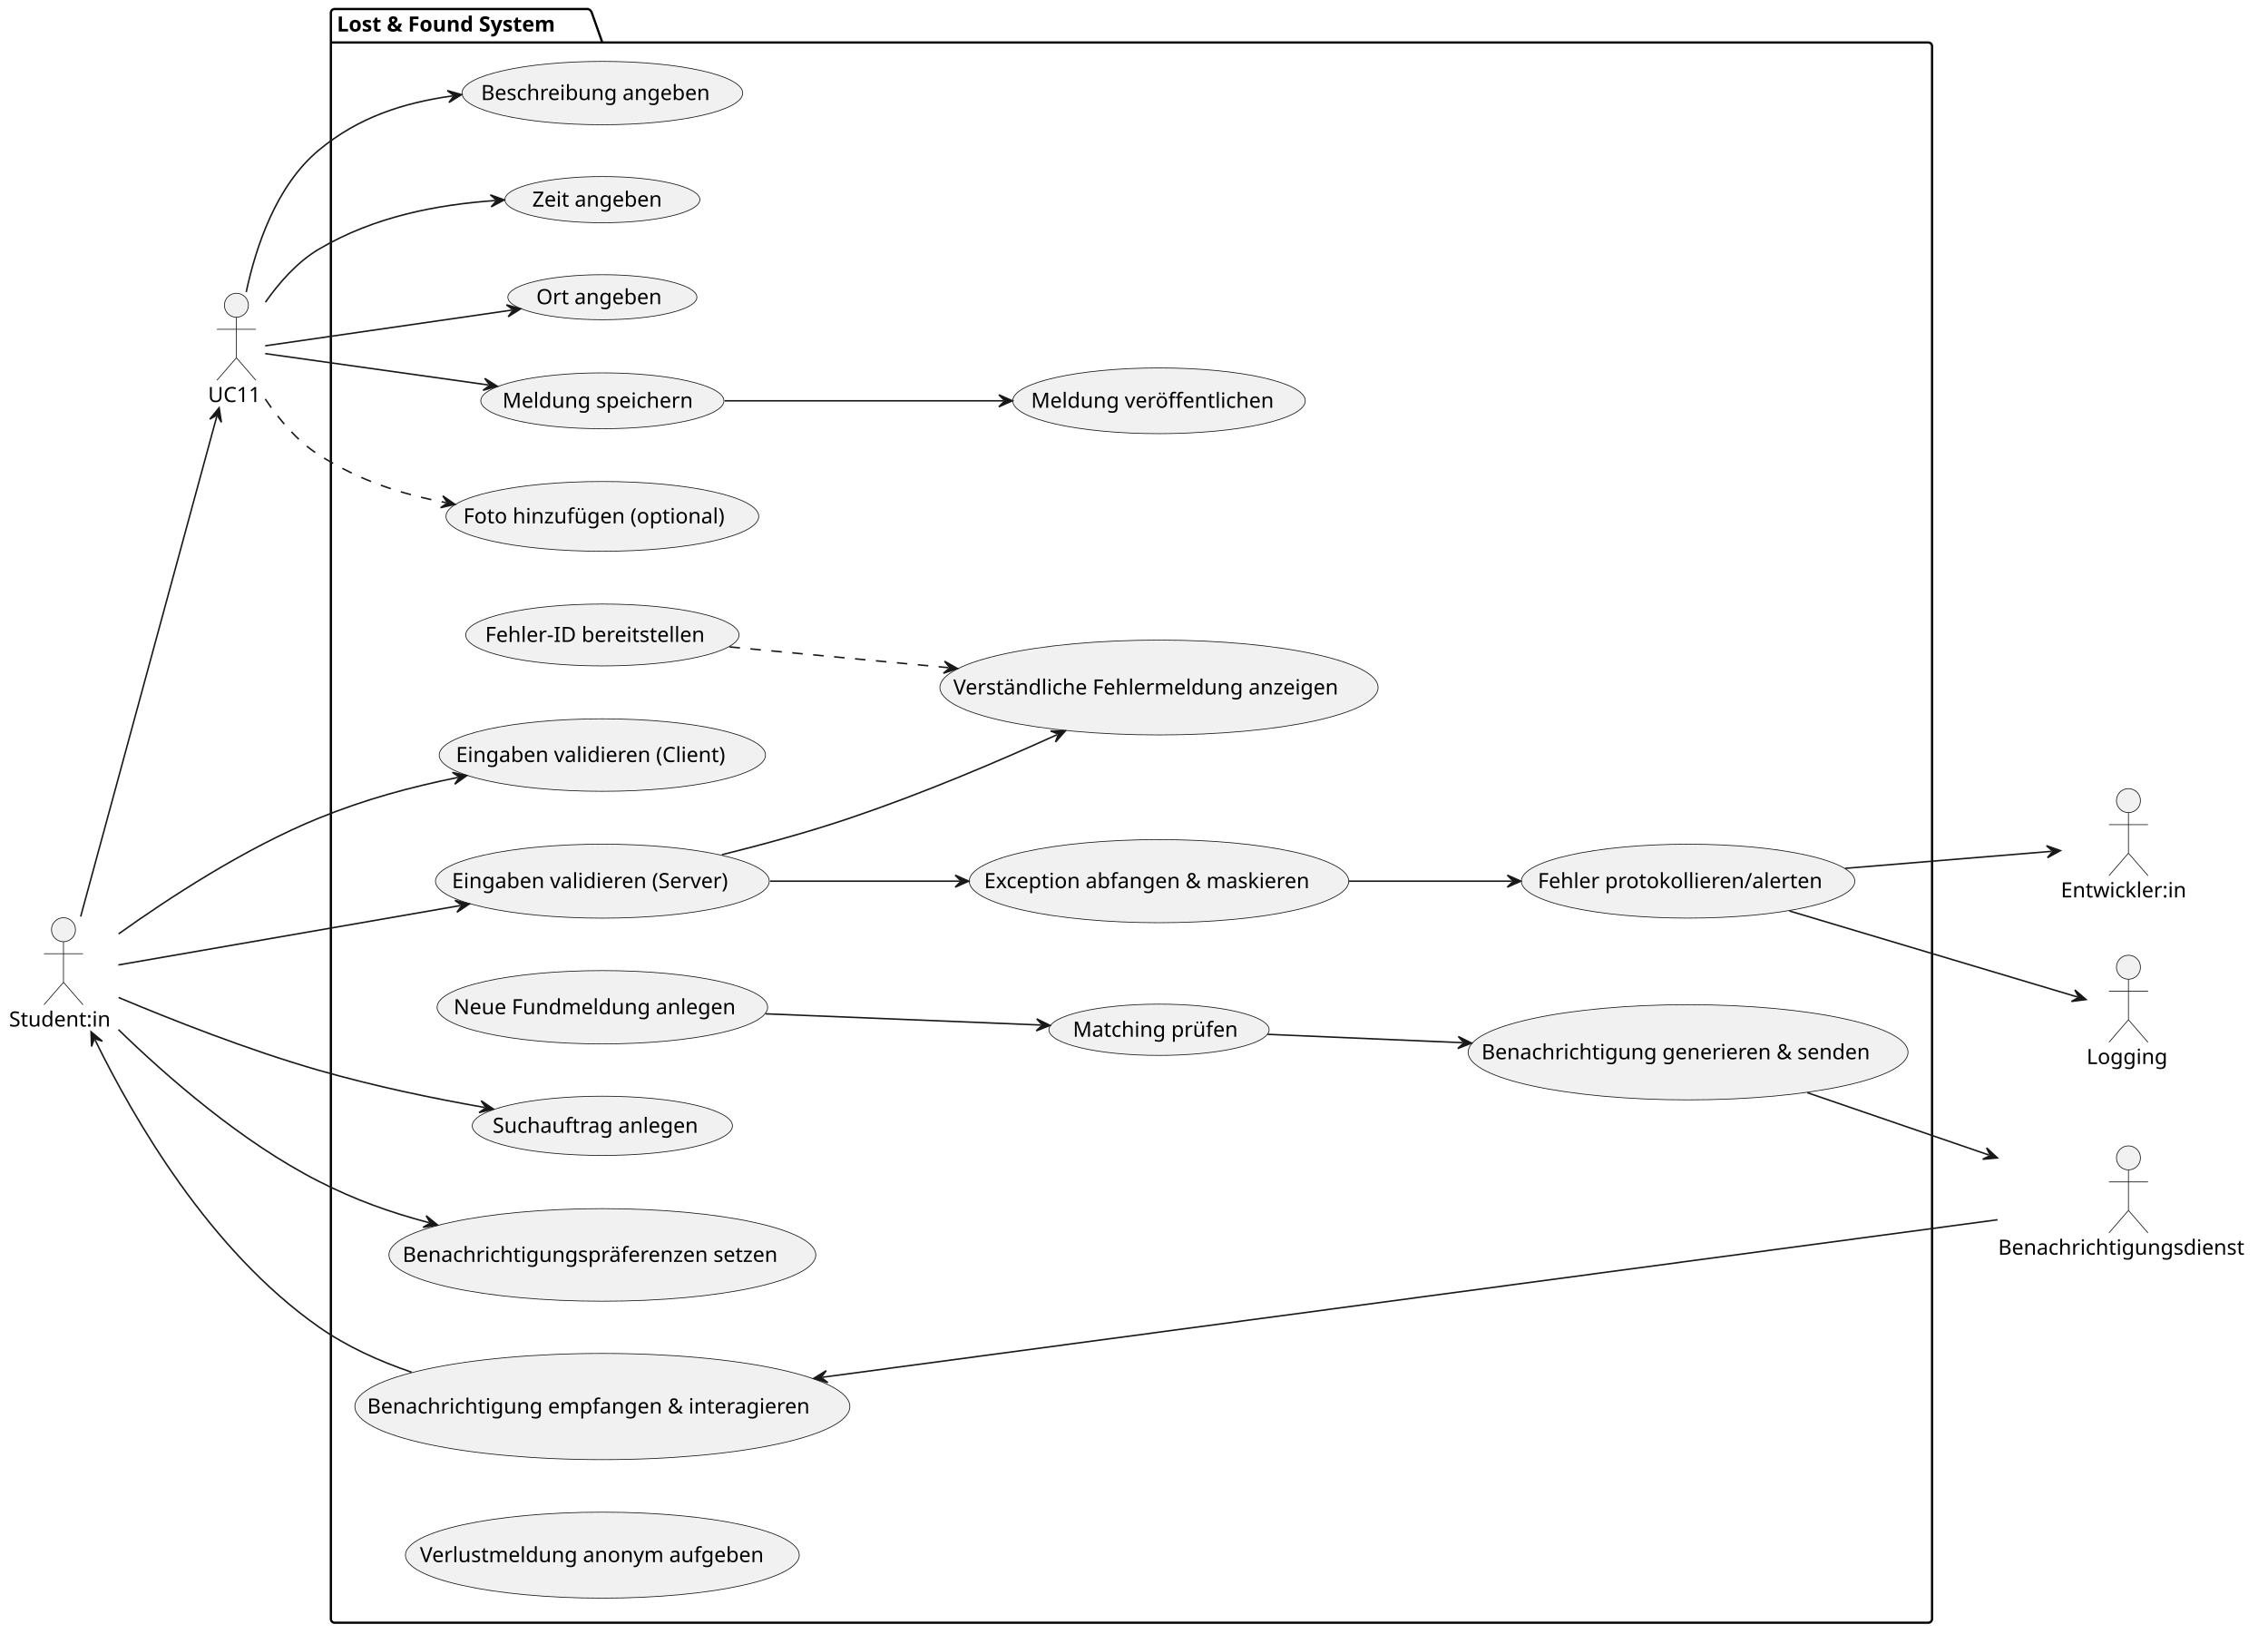
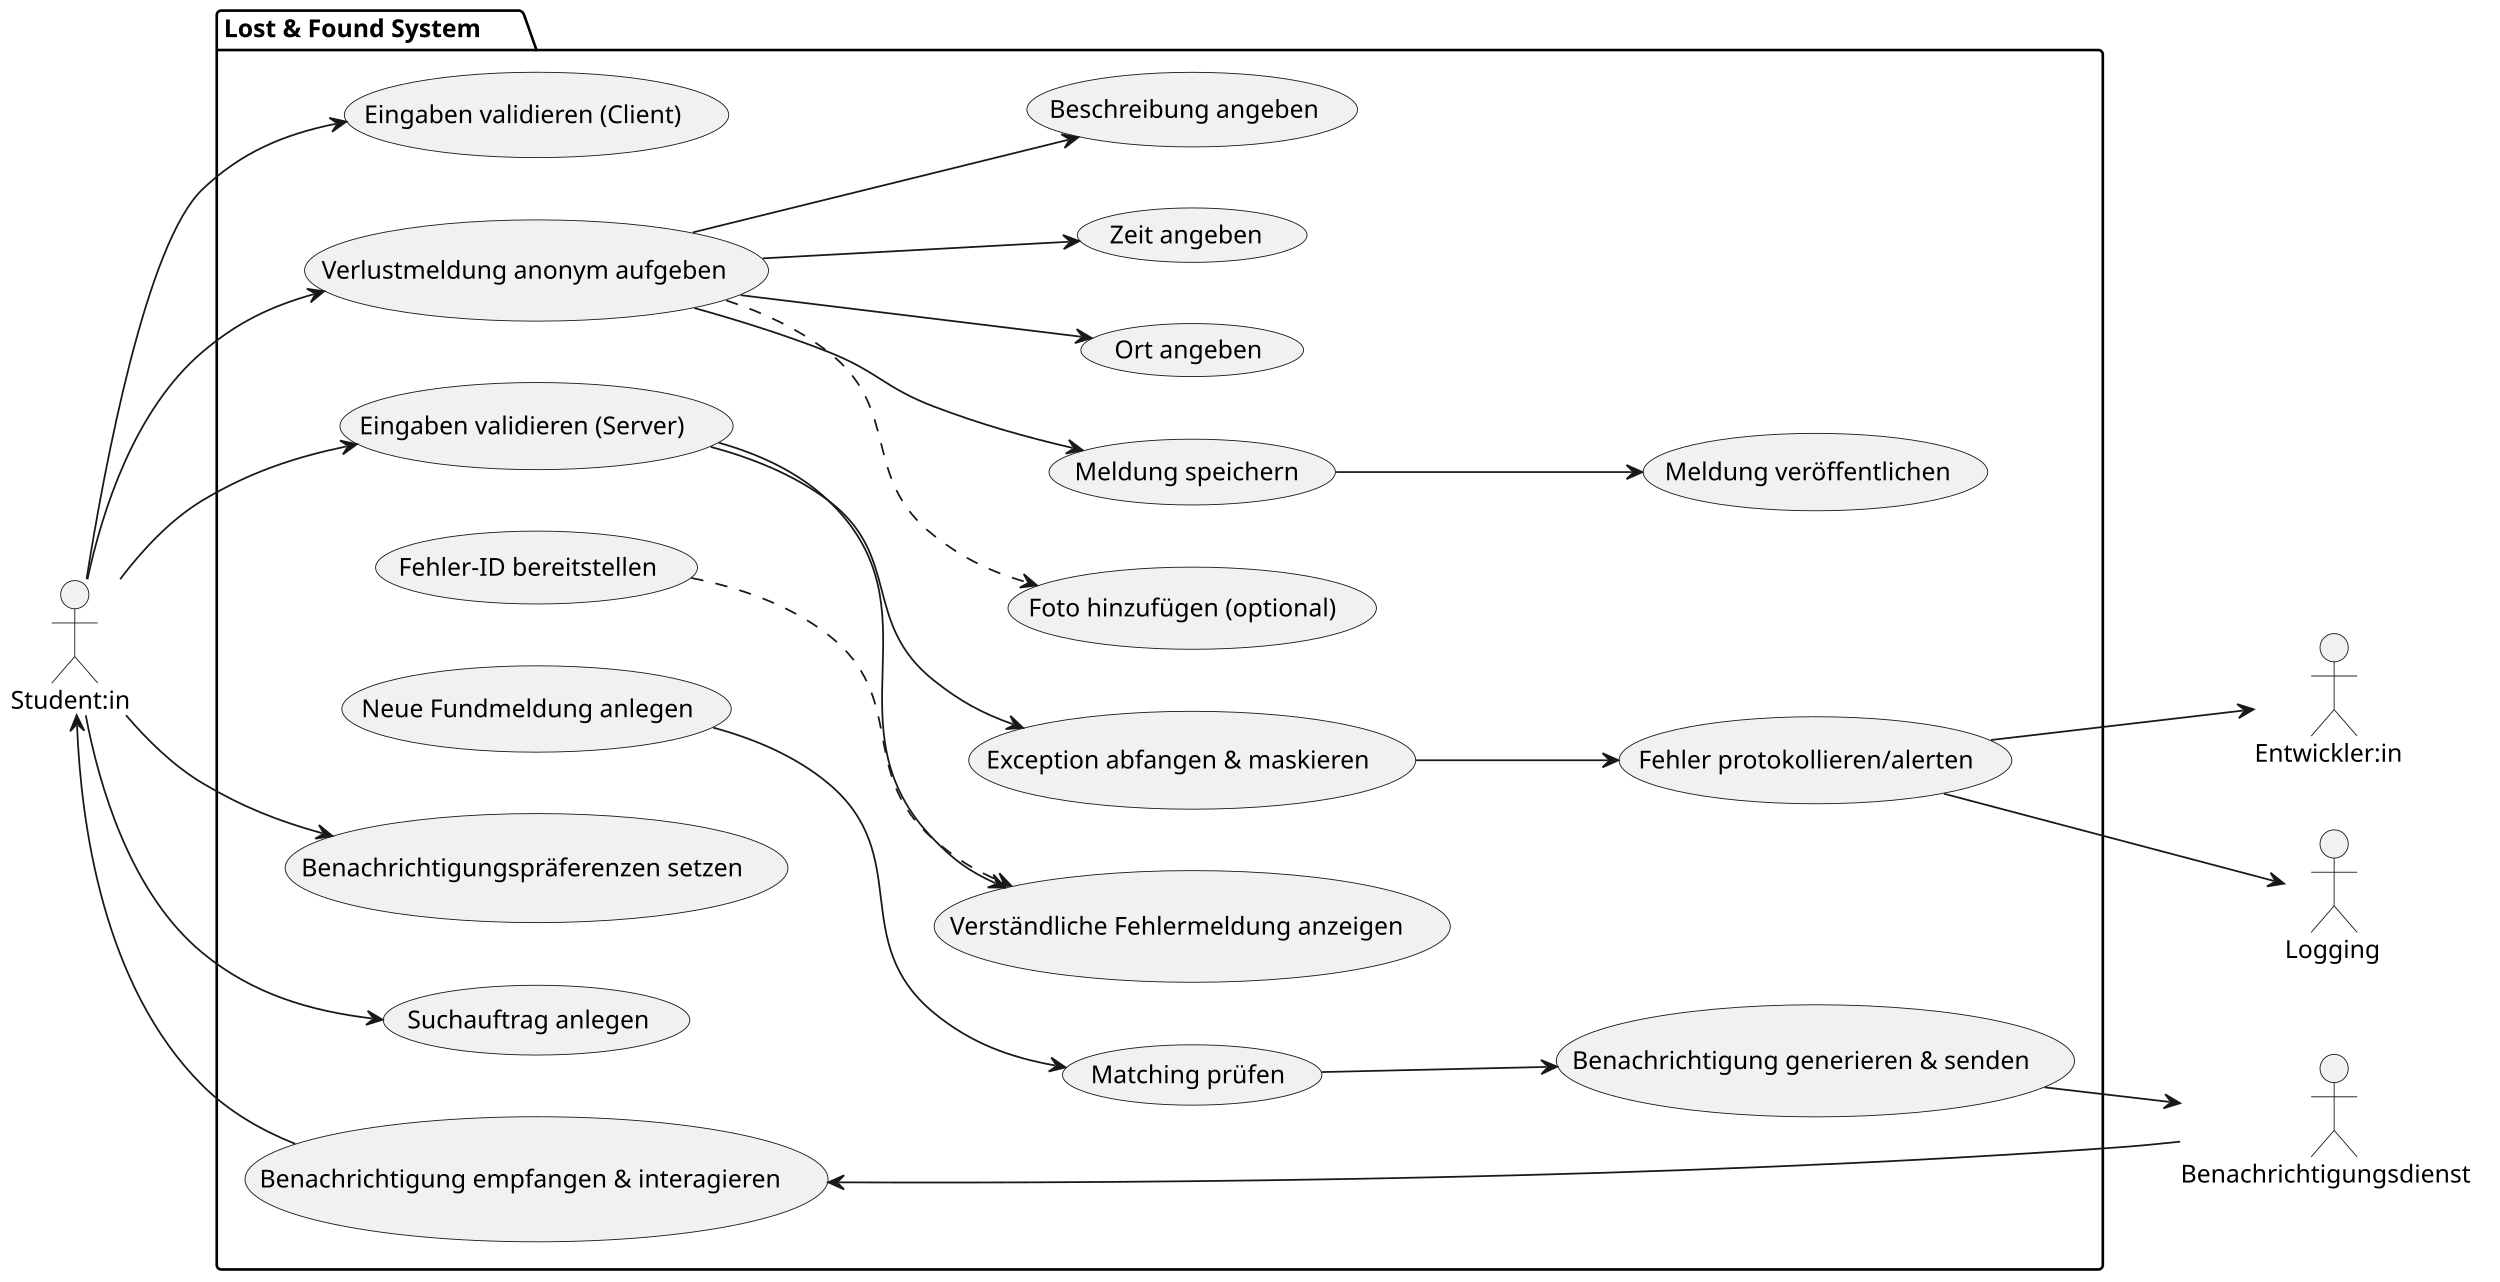
- <svg xmlns="http://www.w3.org/2000/svg" contentStyleType="text/css" data-diagram-type="DESCRIPTION" height="1088px" preserveAspectRatio="none" style="width:1511px;height:1088px;background:#FFFFFF;" version="1.1" viewBox="0 0 1511 1088" width="1511px" zoomAndPan="magnify">
+ <svg xmlns="http://www.w3.org/2000/svg" contentStyleType="text/css" data-diagram-type="DESCRIPTION" height="725px" preserveAspectRatio="none" style="width:1414px;height:725px;background:#FFFFFF;" version="1.1" viewBox="0 0 1414 725" width="1414px" zoomAndPan="magnify">
  <defs />
  <g>
    <g class="cluster" data-entity="Lost . Found System" data-source-line="8" data-uid="ent0006" id="cluster_Lost . Found System">
-       <path d="M222.93,6 L391.78,6 A3.75,3.75 0 0 1 394.28,8.5 L401.28,28.297 L1284.69,28.297 A2.5,2.5 0 0 1 1287.19,30.797 L1287.19,1078.5 A2.5,2.5 0 0 1 1284.69,1081 L222.93,1081 A2.5,2.5 0 0 1 220.43,1078.5 L220.43,8.5 A2.5,2.5 0 0 1 222.93,6" fill="none" style="stroke:#000000;stroke-width:1.5;" />
-       <line style="stroke:#000000;stroke-width:1.5;" x1="220.43" x2="401.28" y1="28.297" y2="28.297" />
-       <text fill="#000000" font-family="sans-serif" font-size="14" font-weight="bold" lengthAdjust="spacing" textLength="167.85" x="224.43" y="20.995">Lost &amp; Found System</text>
+       <path d="M125.09,6 L293.94,6 A3.75,3.75 0 0 1 296.44,8.5 L303.44,28.297 L1186.85,28.297 A2.5,2.5 0 0 1 1189.35,30.797 L1189.35,715.5 A2.5,2.5 0 0 1 1186.85,718 L125.09,718 A2.5,2.5 0 0 1 122.59,715.5 L122.59,8.5 A2.5,2.5 0 0 1 125.09,6" fill="none" style="stroke:#000000;stroke-width:1.5;" />
+       <line style="stroke:#000000;stroke-width:1.5;" x1="122.59" x2="303.44" y1="28.297" y2="28.297" />
+       <text fill="#000000" font-family="sans-serif" font-size="14" font-weight="bold" lengthAdjust="spacing" textLength="167.85" x="126.59" y="20.995">Lost &amp; Found System</text>
    </g>
-     <g class="entity" data-entity="UC1" data-source-line="9" data-uid="ent0007" id="entity_UC1">
-       <ellipse cx="401.306" cy="1036.001" fill="#F1F1F1" rx="131.206" ry="28.641" style="stroke:#181818;stroke-width:0.5;" />
-       <text fill="#000000" font-family="sans-serif" font-size="14" lengthAdjust="spacing" textLength="243.12" x="279.746" y="1040.65">Verlustmeldung anonym aufgeben</text>
+     <g class="entity" data-entity="UC11" data-source-line="9" data-uid="ent0007" id="entity_UC11">
+       <ellipse cx="303.466" cy="153.001" fill="#F1F1F1" rx="131.206" ry="28.641" style="stroke:#181818;stroke-width:0.5;" />
+       <text fill="#000000" font-family="sans-serif" font-size="14" lengthAdjust="spacing" textLength="243.12" x="181.906" y="157.65">Verlustmeldung anonym aufgeben</text>
    </g>
    <g class="entity" data-entity="UC12" data-source-line="10" data-uid="ent0008" id="entity_UC12">
-       <ellipse cx="401.311" cy="197.996" fill="#F1F1F1" rx="62.981" ry="14.996" style="stroke:#181818;stroke-width:0.5;" />
-       <text fill="#000000" font-family="sans-serif" font-size="14" lengthAdjust="spacing" textLength="88.04" x="357.291" y="202.645">Ort angeben</text>
+       <ellipse cx="674.321" cy="197.996" fill="#F1F1F1" rx="62.981" ry="14.996" style="stroke:#181818;stroke-width:0.5;" />
+       <text fill="#000000" font-family="sans-serif" font-size="14" lengthAdjust="spacing" textLength="88.04" x="630.301" y="202.645">Ort angeben</text>
    </g>
    <g class="entity" data-entity="UC13" data-source-line="11" data-uid="ent0009" id="entity_UC13">
-       <ellipse cx="401.309" cy="133.002" fill="#F1F1F1" rx="64.959" ry="15.392" style="stroke:#181818;stroke-width:0.5;" />
-       <text fill="#000000" font-family="sans-serif" font-size="14" lengthAdjust="spacing" textLength="93.358" x="354.629" y="137.65">Zeit angeben</text>
+       <ellipse cx="674.319" cy="133.002" fill="#F1F1F1" rx="64.959" ry="15.392" style="stroke:#181818;stroke-width:0.5;" />
+       <text fill="#000000" font-family="sans-serif" font-size="14" lengthAdjust="spacing" textLength="93.358" x="627.639" y="137.65">Zeit angeben</text>
    </g>
    <g class="entity" data-entity="UC14" data-source-line="12" data-uid="ent0010" id="entity_UC14">
-       <ellipse cx="401.307" cy="62.001" fill="#F1F1F1" rx="93.507" ry="21.101" style="stroke:#181818;stroke-width:0.5;" />
-       <text fill="#000000" font-family="sans-serif" font-size="14" lengthAdjust="spacing" textLength="161.636" x="320.489" y="66.65">Beschreibung angeben</text>
+       <ellipse cx="674.317" cy="62.001" fill="#F1F1F1" rx="93.507" ry="21.101" style="stroke:#181818;stroke-width:0.5;" />
+       <text fill="#000000" font-family="sans-serif" font-size="14" lengthAdjust="spacing" textLength="161.636" x="593.499" y="66.65">Beschreibung angeben</text>
    </g>
    <g class="entity" data-entity="UC15" data-source-line="13" data-uid="ent0011" id="entity_UC15">
-       <ellipse cx="401.308" cy="344" fill="#F1F1F1" rx="104.198" ry="23.239" style="stroke:#181818;stroke-width:0.5;" />
-       <text fill="#000000" font-family="sans-serif" font-size="14" lengthAdjust="spacing" textLength="185.268" x="308.674" y="348.648">Foto hinzufügen (optional)</text>
+       <ellipse cx="674.318" cy="344" fill="#F1F1F1" rx="104.198" ry="23.239" style="stroke:#181818;stroke-width:0.5;" />
+       <text fill="#000000" font-family="sans-serif" font-size="14" lengthAdjust="spacing" textLength="185.268" x="581.684" y="348.648">Foto hinzufügen (optional)</text>
    </g>
    <g class="entity" data-entity="UC16" data-source-line="14" data-uid="ent0012" id="entity_UC16">
-       <ellipse cx="401.309" cy="267.002" fill="#F1F1F1" rx="81.009" ry="18.602" style="stroke:#181818;stroke-width:0.5;" />
-       <text fill="#000000" font-family="sans-serif" font-size="14" lengthAdjust="spacing" textLength="133.048" x="334.785" y="271.65">Meldung speichern</text>
+       <ellipse cx="674.319" cy="267.002" fill="#F1F1F1" rx="81.009" ry="18.602" style="stroke:#181818;stroke-width:0.5;" />
+       <text fill="#000000" font-family="sans-serif" font-size="14" lengthAdjust="spacing" textLength="133.048" x="607.795" y="271.65">Meldung speichern</text>
    </g>
    <g class="entity" data-entity="UC17" data-source-line="15" data-uid="ent0013" id="entity_UC17">
-       <ellipse cx="772.159" cy="267.002" fill="#F1F1F1" rx="97.459" ry="21.892" style="stroke:#181818;stroke-width:0.5;" />
-       <text fill="#000000" font-family="sans-serif" font-size="14" lengthAdjust="spacing" textLength="170.44" x="686.938" y="271.65">Meldung veröffentlichen</text>
+       <ellipse cx="1026.819" cy="267.002" fill="#F1F1F1" rx="97.459" ry="21.892" style="stroke:#181818;stroke-width:0.5;" />
+       <text fill="#000000" font-family="sans-serif" font-size="14" lengthAdjust="spacing" textLength="170.44" x="941.598" y="271.65">Meldung veröffentlichen</text>
    </g>
    <g class="entity" data-entity="UC21" data-source-line="17" data-uid="ent0014" id="entity_UC21">
-       <ellipse cx="401.306" cy="503.001" fill="#F1F1F1" rx="108.706" ry="24.141" style="stroke:#181818;stroke-width:0.5;" />
-       <text fill="#000000" font-family="sans-serif" font-size="14" lengthAdjust="spacing" textLength="195.077" x="303.767" y="507.65">Eingaben validieren (Client)</text>
+       <ellipse cx="303.466" cy="65.001" fill="#F1F1F1" rx="108.706" ry="24.141" style="stroke:#181818;stroke-width:0.5;" />
+       <text fill="#000000" font-family="sans-serif" font-size="14" lengthAdjust="spacing" textLength="195.077" x="205.927" y="69.65">Eingaben validieren (Client)</text>
    </g>
    <g class="entity" data-entity="UC22" data-source-line="18" data-uid="ent0015" id="entity_UC22">
-       <ellipse cx="401.313" cy="586.999" fill="#F1F1F1" rx="111.193" ry="24.639" style="stroke:#181818;stroke-width:0.5;" />
-       <text fill="#000000" font-family="sans-serif" font-size="14" lengthAdjust="spacing" textLength="200.457" x="301.084" y="591.647">Eingaben validieren (Server)</text>
+       <ellipse cx="303.473" cy="240.999" fill="#F1F1F1" rx="111.193" ry="24.639" style="stroke:#181818;stroke-width:0.5;" />
+       <text fill="#000000" font-family="sans-serif" font-size="14" lengthAdjust="spacing" textLength="200.457" x="203.244" y="245.647">Eingaben validieren (Server)</text>
    </g>
    <g class="entity" data-entity="UC23" data-source-line="19" data-uid="ent0016" id="entity_UC23">
-       <ellipse cx="772.162" cy="458.002" fill="#F1F1F1" rx="145.962" ry="31.592" style="stroke:#181818;stroke-width:0.5;" />
-       <text fill="#000000" font-family="sans-serif" font-size="14" lengthAdjust="spacing" textLength="274.066" x="635.128" y="462.651">Verständliche Fehlermeldung anzeigen</text>
+       <ellipse cx="674.322" cy="524.002" fill="#F1F1F1" rx="145.962" ry="31.592" style="stroke:#181818;stroke-width:0.5;" />
+       <text fill="#000000" font-family="sans-serif" font-size="14" lengthAdjust="spacing" textLength="274.066" x="537.288" y="528.651">Verständliche Fehlermeldung anzeigen</text>
    </g>
    <g class="entity" data-entity="UC24" data-source-line="20" data-uid="ent0017" id="entity_UC24">
-       <ellipse cx="772.157" cy="587.003" fill="#F1F1F1" rx="126.417" ry="27.683" style="stroke:#181818;stroke-width:0.5;" />
-       <text fill="#000000" font-family="sans-serif" font-size="14" lengthAdjust="spacing" textLength="232.996" x="655.659" y="591.652">Exception abfangen &amp; maskieren</text>
+       <ellipse cx="674.317" cy="430.003" fill="#F1F1F1" rx="126.417" ry="27.683" style="stroke:#181818;stroke-width:0.5;" />
+       <text fill="#000000" font-family="sans-serif" font-size="14" lengthAdjust="spacing" textLength="232.996" x="557.819" y="434.652">Exception abfangen &amp; maskieren</text>
    </g>
    <g class="entity" data-entity="UC25" data-source-line="21" data-uid="ent0018" id="entity_UC25">
-       <ellipse cx="1124.651" cy="586.998" fill="#F1F1F1" rx="111.091" ry="24.618" style="stroke:#181818;stroke-width:0.5;" />
-       <text fill="#000000" font-family="sans-serif" font-size="14" lengthAdjust="spacing" textLength="200.238" x="1024.532" y="591.647">Fehler protokollieren/alerten</text>
+       <ellipse cx="1026.822" cy="429.998" fill="#F1F1F1" rx="111.091" ry="24.618" style="stroke:#181818;stroke-width:0.5;" />
+       <text fill="#000000" font-family="sans-serif" font-size="14" lengthAdjust="spacing" textLength="200.238" x="926.702" y="434.647">Fehler protokollieren/alerten</text>
    </g>
    <g class="entity" data-entity="UC26" data-source-line="22" data-uid="ent0019" id="entity_UC26">
-       <ellipse cx="401.312" cy="423" fill="#F1F1F1" rx="91.052" ry="20.61" style="stroke:#181818;stroke-width:0.5;" />
-       <text fill="#000000" font-family="sans-serif" font-size="14" lengthAdjust="spacing" textLength="156.119" x="323.253" y="427.649">Fehler-ID bereitstellen</text>
+       <ellipse cx="303.472" cy="321" fill="#F1F1F1" rx="91.052" ry="20.61" style="stroke:#181818;stroke-width:0.5;" />
+       <text fill="#000000" font-family="sans-serif" font-size="14" lengthAdjust="spacing" textLength="156.119" x="225.413" y="325.649">Fehler-ID bereitstellen</text>
    </g>
    <g class="entity" data-entity="UC31" data-source-line="24" data-uid="ent0020" id="entity_UC31">
-       <ellipse cx="401.307" cy="749.997" fill="#F1F1F1" rx="86.687" ry="19.737" style="stroke:#181818;stroke-width:0.5;" />
-       <text fill="#000000" font-family="sans-serif" font-size="14" lengthAdjust="spacing" textLength="146.2" x="328.207" y="754.646">Suchauftrag anlegen</text>
+       <ellipse cx="303.467" cy="576.997" fill="#F1F1F1" rx="86.687" ry="19.737" style="stroke:#181818;stroke-width:0.5;" />
+       <text fill="#000000" font-family="sans-serif" font-size="14" lengthAdjust="spacing" textLength="146.2" x="230.367" y="581.646">Suchauftrag anlegen</text>
    </g>
    <g class="entity" data-entity="UC32" data-source-line="25" data-uid="ent0021" id="entity_UC32">
-       <ellipse cx="401.312" cy="835.996" fill="#F1F1F1" rx="142.182" ry="30.836" style="stroke:#181818;stroke-width:0.5;" />
-       <text fill="#000000" font-family="sans-serif" font-size="14" lengthAdjust="spacing" textLength="266.171" x="268.227" y="840.645">Benachrichtigungspräferenzen setzen</text>
+       <ellipse cx="303.472" cy="490.996" fill="#F1F1F1" rx="142.182" ry="30.836" style="stroke:#181818;stroke-width:0.5;" />
+       <text fill="#000000" font-family="sans-serif" font-size="14" lengthAdjust="spacing" textLength="266.171" x="170.387" y="495.645">Benachrichtigungspräferenzen setzen</text>
    </g>
    <g class="entity" data-entity="UC33" data-source-line="26" data-uid="ent0022" id="entity_UC33">
-       <ellipse cx="401.313" cy="671.005" fill="#F1F1F1" rx="110.123" ry="24.425" style="stroke:#181818;stroke-width:0.5;" />
-       <text fill="#000000" font-family="sans-serif" font-size="14" lengthAdjust="spacing" textLength="198.147" x="302.24" y="675.653">Neue Fundmeldung anlegen</text>
+       <ellipse cx="303.473" cy="401.005" fill="#F1F1F1" rx="110.123" ry="24.425" style="stroke:#181818;stroke-width:0.5;" />
+       <text fill="#000000" font-family="sans-serif" font-size="14" lengthAdjust="spacing" textLength="198.147" x="204.4" y="405.653">Neue Fundmeldung anlegen</text>
    </g>
    <g class="entity" data-entity="UC34" data-source-line="27" data-uid="ent0023" id="entity_UC34">
-       <ellipse cx="772.158" cy="686.004" fill="#F1F1F1" rx="73.368" ry="17.074" style="stroke:#181818;stroke-width:0.5;" />
-       <text fill="#000000" font-family="sans-serif" font-size="14" lengthAdjust="spacing" textLength="114.748" x="714.784" y="690.652">Matching prüfen</text>
+       <ellipse cx="674.318" cy="608.004" fill="#F1F1F1" rx="73.368" ry="17.074" style="stroke:#181818;stroke-width:0.5;" />
+       <text fill="#000000" font-family="sans-serif" font-size="14" lengthAdjust="spacing" textLength="114.748" x="616.944" y="612.652">Matching prüfen</text>
    </g>
    <g class="entity" data-entity="UC35" data-source-line="28" data-uid="ent0024" id="entity_UC35">
-       <ellipse cx="1124.645" cy="700.997" fill="#F1F1F1" rx="146.535" ry="31.707" style="stroke:#181818;stroke-width:0.5;" />
-       <text fill="#000000" font-family="sans-serif" font-size="14" lengthAdjust="spacing" textLength="275.263" x="987.014" y="705.645">Benachrichtigung generieren &amp; senden</text>
+       <ellipse cx="1026.815" cy="599.997" fill="#F1F1F1" rx="146.535" ry="31.707" style="stroke:#181818;stroke-width:0.5;" />
+       <text fill="#000000" font-family="sans-serif" font-size="14" lengthAdjust="spacing" textLength="275.263" x="889.184" y="604.645">Benachrichtigung generieren &amp; senden</text>
    </g>
    <g class="entity" data-entity="UC36" data-source-line="29" data-uid="ent0025" id="entity_UC36">
-       <ellipse cx="401.314" cy="936.997" fill="#F1F1F1" rx="164.884" ry="35.377" style="stroke:#181818;stroke-width:0.5;" />
-       <text fill="#000000" font-family="sans-serif" font-size="14" lengthAdjust="spacing" textLength="313.346" x="244.641" y="941.645">Benachrichtigung empfangen &amp; interagieren</text>
+       <ellipse cx="303.474" cy="666.997" fill="#F1F1F1" rx="164.884" ry="35.377" style="stroke:#181818;stroke-width:0.5;" />
+       <text fill="#000000" font-family="sans-serif" font-size="14" lengthAdjust="spacing" textLength="313.346" x="146.801" y="671.645">Benachrichtigung empfangen &amp; interagieren</text>
    </g>
    <g class="entity" data-entity="stud" data-source-line="3" data-uid="ent0002" id="entity_stud">
-       <ellipse cx="42.295" cy="619.35" fill="#F1F1F1" rx="8" ry="8" style="stroke:#181818;stroke-width:0.5;" />
-       <path d="M42.295,627.35 L42.295,654.35 M29.295,635.35 L55.295,635.35 M42.295,654.35 L29.295,669.35 M42.295,654.35 L55.295,669.35" fill="none" style="stroke:#181818;stroke-width:0.5;" />
-       <text fill="#000000" font-family="sans-serif" font-size="14" lengthAdjust="spacing" textLength="72.591" x="6" y="683.845">Student:in</text>
+       <ellipse cx="42.295" cy="336.35" fill="#F1F1F1" rx="8" ry="8" style="stroke:#181818;stroke-width:0.5;" />
+       <path d="M42.295,344.35 L42.295,371.35 M29.295,352.35 L55.295,352.35 M42.295,371.35 L29.295,386.35 M42.295,371.35 L55.295,386.35" fill="none" style="stroke:#181818;stroke-width:0.5;" />
+       <text fill="#000000" font-family="sans-serif" font-size="14" lengthAdjust="spacing" textLength="72.591" x="6" y="400.845">Student:in</text>
    </g>
    <g class="entity" data-entity="dev" data-source-line="4" data-uid="ent0003" id="entity_dev">
-       <ellipse cx="1418.035" cy="533.35" fill="#F1F1F1" rx="8" ry="8" style="stroke:#181818;stroke-width:0.5;" />
-       <path d="M1418.035,541.35 L1418.035,568.35 M1405.035,549.35 L1431.035,549.35 M1418.035,568.35 L1405.035,583.35 M1418.035,568.35 L1431.035,583.35" fill="none" style="stroke:#181818;stroke-width:0.5;" />
-       <text fill="#000000" font-family="sans-serif" font-size="14" lengthAdjust="spacing" textLength="90.091" x="1372.99" y="597.845">Entwickler:in</text>
+       <ellipse cx="1320.195" cy="366.35" fill="#F1F1F1" rx="8" ry="8" style="stroke:#181818;stroke-width:0.5;" />
+       <path d="M1320.195,374.35 L1320.195,401.35 M1307.195,382.35 L1333.195,382.35 M1320.195,401.35 L1307.195,416.35 M1320.195,401.35 L1333.195,416.35" fill="none" style="stroke:#181818;stroke-width:0.5;" />
+       <text fill="#000000" font-family="sans-serif" font-size="14" lengthAdjust="spacing" textLength="90.091" x="1275.15" y="430.845">Entwickler:in</text>
    </g>
    <g class="entity" data-entity="log" data-source-line="5" data-uid="ent0004" id="entity_log">
-       <ellipse cx="1418.034" cy="644.35" fill="#F1F1F1" rx="8" ry="8" style="stroke:#181818;stroke-width:0.5;" />
-       <path d="M1418.034,652.35 L1418.034,679.35 M1405.034,660.35 L1431.034,660.35 M1418.034,679.35 L1405.034,694.35 M1418.034,679.35 L1431.034,694.35" fill="none" style="stroke:#181818;stroke-width:0.5;" />
-       <text fill="#000000" font-family="sans-serif" font-size="14" lengthAdjust="spacing" textLength="55.788" x="1390.14" y="708.845">Logging</text>
+       <ellipse cx="1320.194" cy="477.35" fill="#F1F1F1" rx="8" ry="8" style="stroke:#181818;stroke-width:0.5;" />
+       <path d="M1320.194,485.35 L1320.194,512.35 M1307.194,493.35 L1333.194,493.35 M1320.194,512.35 L1307.194,527.35 M1320.194,512.35 L1333.194,527.35" fill="none" style="stroke:#181818;stroke-width:0.5;" />
+       <text fill="#000000" font-family="sans-serif" font-size="14" lengthAdjust="spacing" textLength="55.788" x="1292.3" y="541.845">Logging</text>
    </g>
    <g class="entity" data-entity="notif" data-source-line="6" data-uid="ent0005" id="entity_notif">
-       <ellipse cx="1418.037" cy="771.35" fill="#F1F1F1" rx="8" ry="8" style="stroke:#181818;stroke-width:0.5;" />
-       <path d="M1418.037,779.35 L1418.037,806.35 M1405.037,787.35 L1431.037,787.35 M1418.037,806.35 L1405.037,821.35 M1418.037,806.35 L1431.037,821.35" fill="none" style="stroke:#181818;stroke-width:0.5;" />
-       <text fill="#000000" font-family="sans-serif" font-size="14" lengthAdjust="spacing" textLength="173.694" x="1331.19" y="835.845">Benachrichtigungsdienst</text>
+       <ellipse cx="1320.197" cy="604.35" fill="#F1F1F1" rx="8" ry="8" style="stroke:#181818;stroke-width:0.5;" />
+       <path d="M1320.197,612.35 L1320.197,639.35 M1307.197,620.35 L1333.197,620.35 M1320.197,639.35 L1307.197,654.35 M1320.197,639.35 L1333.197,654.35" fill="none" style="stroke:#181818;stroke-width:0.5;" />
+       <text fill="#000000" font-family="sans-serif" font-size="14" lengthAdjust="spacing" textLength="173.694" x="1233.35" y="668.845">Benachrichtigungsdienst</text>
    </g>
-     <g class="entity" data-entity="UC11" data-source-line="32" data-uid="ent0026" id="entity_UC11">
-       <ellipse cx="157.508" cy="203.35" fill="#F1F1F1" rx="8" ry="8" style="stroke:#181818;stroke-width:0.5;" />
-       <path d="M157.508,211.35 L157.508,238.35 M144.508,219.35 L170.508,219.35 M157.508,238.35 L144.508,253.35 M157.508,238.35 L170.508,253.35" fill="none" style="stroke:#181818;stroke-width:0.5;" />
-       <text fill="#000000" font-family="sans-serif" font-size="14" lengthAdjust="spacing" textLength="37.837" x="138.59" y="267.845">UC11</text>
+     <g class="link" data-entity-1="stud" data-entity-2="UC11" data-source-line="32" data-uid="lnk26" id="link_stud_UC11">
+       <path d="M49.48,327.64 C57.67,289.43 75.89,231.84 114.59,199 C134.05,182.49 152.734,173.344 177.524,166.374" fill="none" id="stud-to-UC11" style="stroke:#181818;stroke-width:1;" />
+       <polygon fill="#181818" points="183.3,164.75,173.553,163.335,178.487,166.103,175.719,171.037,183.3,164.75" style="stroke:#181818;stroke-width:1;" />
    </g>
-     <g class="link" data-entity-1="stud" data-entity-2="UC11" data-source-line="32" data-uid="lnk27" id="link_stud_UC11">
-       <path d="M53.74,610.61 C75.28,531.46 122.845,356.72 144.425,277.39" fill="none" id="stud-to-UC11" style="stroke:#181818;stroke-width:1;" />
-       <polygon fill="#181818" points="146,271.6,139.778,279.235,144.688,276.425,147.497,281.334,146,271.6" style="stroke:#181818;stroke-width:1;" />
+     <g class="link" data-entity-1="UC11" data-entity-2="UC12" data-source-line="33" data-uid="lnk27" id="link_UC11_UC12">
+       <path d="M418.91,166.96 C484.9,175.01 558.984,184.053 611.444,190.453" fill="none" id="UC11-to-UC12" style="stroke:#181818;stroke-width:1;" />
+       <polygon fill="#181818" points="617.4,191.18,608.951,186.119,612.437,190.575,607.982,194.061,617.4,191.18" style="stroke:#181818;stroke-width:1;" />
    </g>
-     <g class="link" data-entity-1="UC11" data-entity-2="UC12" data-source-line="33" data-uid="lnk28" id="link_UC11_UC12">
-       <path d="M176.68,230.37 C212.38,225.2 286.922,214.41 340.952,206.589" fill="none" id="UC11-to-UC12" style="stroke:#181818;stroke-width:1;" />
-       <polygon fill="#181818" points="346.89,205.73,337.41,203.06,341.942,206.446,338.556,210.978,346.89,205.73" style="stroke:#181818;stroke-width:1;" />
+     <g class="link" data-entity-1="UC11" data-entity-2="UC13" data-source-line="34" data-uid="lnk28" id="link_UC11_UC13">
+       <path d="M431.41,146.12 C491.84,142.84 555.429,139.395 604.409,136.735" fill="none" id="UC11-to-UC13" style="stroke:#181818;stroke-width:1;" />
+       <polygon fill="#181818" points="610.4,136.41,601.196,132.904,605.407,136.681,601.63,140.892,610.4,136.41" style="stroke:#181818;stroke-width:1;" />
    </g>
-     <g class="link" data-entity-1="UC11" data-entity-2="UC13" data-source-line="34" data-uid="lnk29" id="link_UC11_UC13">
-       <path d="M176.83,201.32 C185.91,188.39 198.03,174.5 212.43,166 C249.64,144.02 291.755,136.293 329.965,133.593" fill="none" id="UC11-to-UC13" style="stroke:#181818;stroke-width:1;" />
-       <polygon fill="#181818" points="335.95,133.17,326.69,129.814,330.962,133.522,327.254,137.794,335.95,133.17" style="stroke:#181818;stroke-width:1;" />
+     <g class="link" data-entity-1="UC11" data-entity-2="UC14" data-source-line="35" data-uid="lnk29" id="link_UC11_UC14">
+       <path d="M391.89,131.43 C458.88,114.9 543.934,93.916 604.074,79.087" fill="none" id="UC11-to-UC14" style="stroke:#181818;stroke-width:1;" />
+       <polygon fill="#181818" points="609.9,77.65,600.204,75.921,605.045,78.847,602.119,83.688,609.9,77.65" style="stroke:#181818;stroke-width:1;" />
    </g>
-     <g class="link" data-entity-1="UC11" data-entity-2="UC14" data-source-line="35" data-uid="lnk30" id="link_UC11_UC14">
-       <path d="M164.05,194.53 C170.46,164.32 184.05,123.55 212.43,100 C238.81,78.11 268.428,68.525 301.528,63.875" fill="none" id="UC11-to-UC14" style="stroke:#181818;stroke-width:1;" />
-       <polygon fill="#181818" points="307.47,63.04,298.001,60.331,302.519,63.736,299.114,68.253,307.47,63.04" style="stroke:#181818;stroke-width:1;" />
+     <g class="link" data-entity-1="UC11" data-entity-2="UC15" data-source-line="36" data-uid="lnk30" id="link_UC11_UC15">
+       <path d="M410.72,169.9 C431.24,176.59 451.56,185.94 468.36,199 C510.5,231.74 486.25,270.22 528.36,303 C545.18,316.1 560.225,323.312 580.765,329.372" fill="none" id="UC11-to-UC15" style="stroke:#181818;stroke-width:1;stroke-dasharray:7,7;" />
+       <polygon fill="#181818" points="586.52,331.07,579.02,324.687,581.724,329.655,576.756,332.36,586.52,331.07" style="stroke:#181818;stroke-width:1;" />
    </g>
-     <g class="link" data-entity-1="UC11" data-entity-2="UC15" data-source-line="36" data-uid="lnk31" id="link_UC11_UC15">
-       <path d="M176.72,265.8 C185.78,279.26 197.91,293.81 212.43,303 C239.36,320.06 266.457,328.974 297.227,334.854" fill="none" id="UC11-to-UC15" style="stroke:#181818;stroke-width:1;stroke-dasharray:7,7;" />
-       <polygon fill="#181818" points="303.12,335.98,295.031,330.362,298.209,335.041,293.529,338.22,303.12,335.98" style="stroke:#181818;stroke-width:1;" />
+     <g class="link" data-entity-1="UC11" data-entity-2="UC16" data-source-line="37" data-uid="lnk31" id="link_UC11_UC16">
+       <path d="M392.74,174.23 C417.54,181.15 444.3,189.52 468.36,199 C496.28,210 500.3,219.33 528.36,230 C555.31,240.25 580.297,247.207 606.577,253.337" fill="none" id="UC11-to-UC16" style="stroke:#181818;stroke-width:1;" />
+       <polygon fill="#181818" points="612.42,254.7,604.564,248.76,607.551,253.564,602.747,256.551,612.42,254.7" style="stroke:#181818;stroke-width:1;" />
    </g>
-     <g class="link" data-entity-1="UC11" data-entity-2="UC16" data-source-line="37" data-uid="lnk32" id="link_UC11_UC16">
-       <path d="M176.68,235.56 C209.08,240.11 272.448,249.025 325.368,256.465" fill="none" id="UC11-to-UC16" style="stroke:#181818;stroke-width:1;" />
-       <polygon fill="#181818" points="331.31,257.3,322.954,252.086,326.359,256.604,321.841,260.008,331.31,257.3" style="stroke:#181818;stroke-width:1;" />
+     <g class="link" data-entity-1="UC16" data-entity-2="UC17" data-source-line="38" data-uid="lnk32" id="link_UC16_UC17">
+       <path d="M755.73,267 C807.27,267 868.46,267 922.94,267" fill="none" id="UC16-to-UC17" style="stroke:#181818;stroke-width:1;" />
+       <polygon fill="#181818" points="928.94,267,919.94,263,923.94,267,919.94,271,928.94,267" style="stroke:#181818;stroke-width:1;" />
    </g>
-     <g class="link" data-entity-1="UC16" data-entity-2="UC17" data-source-line="38" data-uid="lnk33" id="link_UC16_UC17">
-       <path d="M482.8,267 C539.18,267 608.81,267 668.47,267" fill="none" id="UC16-to-UC17" style="stroke:#181818;stroke-width:1;" />
-       <polygon fill="#181818" points="674.47,267,665.47,263,669.47,267,665.47,271,674.47,267" style="stroke:#181818;stroke-width:1;" />
+     <g class="link" data-entity-1="stud" data-entity-2="UC21" data-source-line="40" data-uid="lnk33" id="link_stud_UC21">
+       <path d="M48.95,327.54 C59.21,263.08 82.8,137.28 114.59,107 C136.49,86.14 160.509,75.97 190.009,70" fill="none" id="stud-to-UC21" style="stroke:#181818;stroke-width:1;" />
+       <polygon fill="#181818" points="195.89,68.81,186.275,66.675,190.989,69.802,187.862,74.516,195.89,68.81" style="stroke:#181818;stroke-width:1;" />
    </g>
-     <g class="link" data-entity-1="stud" data-entity-2="UC21" data-source-line="40" data-uid="lnk34" id="link_stud_UC21">
-       <path d="M79.02,622.14 C112.03,598.55 163.24,564.97 212.43,545 C243.55,532.37 273.311,524.381 305.131,517.881" fill="none" id="stud-to-UC21" style="stroke:#181818;stroke-width:1;" />
-       <polygon fill="#181818" points="311.01,516.68,301.392,514.562,306.111,517.681,302.993,522.4,311.01,516.68" style="stroke:#181818;stroke-width:1;" />
+     <g class="link" data-entity-1="stud" data-entity-2="UC22" data-source-line="41" data-uid="lnk34" id="link_stud_UC22">
+       <path d="M67.95,327.58 C80.14,311.51 96.19,294.05 114.59,283 C140.81,267.26 166.416,258.633 196.046,252.463" fill="none" id="stud-to-UC22" style="stroke:#181818;stroke-width:1;" />
+       <polygon fill="#181818" points="201.92,251.24,192.294,249.159,197.025,252.259,193.924,256.991,201.92,251.24" style="stroke:#181818;stroke-width:1;" />
    </g>
-     <g class="link" data-entity-1="stud" data-entity-2="UC22" data-source-line="41" data-uid="lnk35" id="link_stud_UC22">
-       <path d="M78.83,642.83 C132.89,633.44 231.519,616.317 306.729,603.247" fill="none" id="stud-to-UC22" style="stroke:#181818;stroke-width:1;" />
-       <polygon fill="#181818" points="312.64,602.22,303.088,599.82,307.714,603.076,304.458,607.702,312.64,602.22" style="stroke:#181818;stroke-width:1;" />
+     <g class="link" data-entity-1="UC22" data-entity-2="UC23" data-source-line="42" data-uid="lnk35" id="link_UC22_UC23">
+       <path d="M406.61,250.44 C429.2,256.78 451.42,266.92 468.36,283 C533.2,344.55 465.87,411.06 528.36,475 C539.59,486.5 548.146,492.812 563.006,499.552" fill="none" id="UC22-to-UC23" style="stroke:#181818;stroke-width:1;" />
+       <polygon fill="#181818" points="568.47,502.03,561.926,494.67,563.917,499.965,558.621,501.955,568.47,502.03" style="stroke:#181818;stroke-width:1;" />
    </g>
-     <g class="link" data-entity-1="UC22" data-entity-2="UC23" data-source-line="42" data-uid="lnk36" id="link_UC22_UC23">
-       <path d="M480.96,569.39 C508.21,562.62 538.79,554.27 566.2,545 C615.45,528.34 664.055,507.647 704.295,489.407" fill="none" id="UC22-to-UC23" style="stroke:#181818;stroke-width:1;" />
-       <polygon fill="#181818" points="709.76,486.93,699.911,487.002,705.206,488.994,703.214,494.289,709.76,486.93" style="stroke:#181818;stroke-width:1;" />
+     <g class="link" data-entity-1="UC22" data-entity-2="UC24" data-source-line="43" data-uid="lnk36" id="link_UC22_UC24">
+       <path d="M402.01,252.77 C425.38,259.01 449.11,268.52 468.36,283 C510.39,314.62 487.13,352.34 528.36,385 C543.02,396.62 555.052,403.224 572.952,409.644" fill="none" id="UC22-to-UC24" style="stroke:#181818;stroke-width:1;" />
+       <polygon fill="#181818" points="578.6,411.67,571.479,404.866,573.894,409.982,568.778,412.397,578.6,411.67" style="stroke:#181818;stroke-width:1;" />
    </g>
-     <g class="link" data-entity-1="UC22" data-entity-2="UC24" data-source-line="43" data-uid="lnk37" id="link_UC22_UC24">
-       <path d="M512.98,587 C554.67,587 596.39,587 639.37,587" fill="none" id="UC22-to-UC24" style="stroke:#181818;stroke-width:1;" />
-       <polygon fill="#181818" points="645.37,587,636.37,583,640.37,587,636.37,591,645.37,587" style="stroke:#181818;stroke-width:1;" />
+     <g class="link" data-entity-1="UC24" data-entity-2="UC25" data-source-line="44" data-uid="lnk37" id="link_UC24_UC25">
+       <path d="M800.87,430 C838.29,430 873,430 909.38,430" fill="none" id="UC24-to-UC25" style="stroke:#181818;stroke-width:1;" />
+       <polygon fill="#181818" points="915.38,430,906.38,426,910.38,430,906.38,434,915.38,430" style="stroke:#181818;stroke-width:1;" />
    </g>
-     <g class="link" data-entity-1="UC24" data-entity-2="UC25" data-source-line="44" data-uid="lnk38" id="link_UC24_UC25">
-       <path d="M898.7,587 C936.12,587 970.84,587 1007.22,587" fill="none" id="UC24-to-UC25" style="stroke:#181818;stroke-width:1;" />
-       <polygon fill="#181818" points="1013.22,587,1004.22,583,1008.22,587,1004.22,591,1013.22,587" style="stroke:#181818;stroke-width:1;" />
+     <g class="link" data-entity-1="UC25" data-entity-2="log" data-source-line="45" data-uid="lnk38" id="link_UC25_log">
+       <path d="M1099.47,448.93 C1161.65,465.37 1242.529,486.736 1286.099,498.256" fill="none" id="UC25-to-log" style="stroke:#181818;stroke-width:1;" />
+       <polygon fill="#181818" points="1291.9,499.79,1284.222,493.622,1287.066,498.512,1282.177,501.356,1291.9,499.79" style="stroke:#181818;stroke-width:1;" />
    </g>
-     <g class="link" data-entity-1="UC25" data-entity-2="log" data-source-line="45" data-uid="lnk39" id="link_UC25_log">
-       <path d="M1192.14,606.85 C1254.62,625.51 1339.281,650.783 1384.051,664.153" fill="none" id="UC25-to-log" style="stroke:#181818;stroke-width:1;" />
-       <polygon fill="#181818" points="1389.8,665.87,1382.321,659.462,1385.009,664.439,1380.032,667.127,1389.8,665.87" style="stroke:#181818;stroke-width:1;" />
+     <g class="link" data-entity-1="UC26" data-entity-2="UC23" data-source-line="46" data-uid="lnk39" id="link_UC26_UC23">
+       <path d="M390.98,326.9 C417.94,332.25 446.33,341.88 468.36,359 C514.19,394.62 484.33,437.18 528.36,475 C541.05,485.91 550.75,492.081 566.49,498.711" fill="none" id="UC26-to-UC23" style="stroke:#181818;stroke-width:1;stroke-dasharray:7,7;" />
+       <polygon fill="#181818" points="572.02,501.04,565.279,493.86,567.412,499.099,562.173,501.233,572.02,501.04" style="stroke:#181818;stroke-width:1;" />
    </g>
-     <g class="link" data-entity-1="UC26" data-entity-2="UC23" data-source-line="46" data-uid="lnk40" id="link_UC26_UC23">
-       <path d="M486.01,430.94 C530.86,435.2 581.197,439.973 631.907,444.783" fill="none" id="UC26-to-UC23" style="stroke:#181818;stroke-width:1;stroke-dasharray:7,7;" />
-       <polygon fill="#181818" points="637.88,445.35,629.298,440.518,632.902,444.878,628.543,448.482,637.88,445.35" style="stroke:#181818;stroke-width:1;" />
+     <g class="link" data-entity-1="UC25" data-entity-2="dev" data-source-line="47" data-uid="lnk40" id="link_UC25_dev">
+       <path d="M1126.06,418.54 C1176.45,412.66 1229.38,406.474 1268.77,401.885" fill="none" id="UC25-to-dev" style="stroke:#181818;stroke-width:1;" />
+       <polygon fill="#181818" points="1274.73,401.19,1265.328,398.259,1269.764,401.769,1266.254,406.205,1274.73,401.19" style="stroke:#181818;stroke-width:1;" />
    </g>
-     <g class="link" data-entity-1="UC25" data-entity-2="dev" data-source-line="47" data-uid="lnk41" id="link_UC25_dev">
-       <path d="M1229.2,578.47 C1278.44,574.42 1328.72,570.272 1366.73,567.142" fill="none" id="UC25-to-dev" style="stroke:#181818;stroke-width:1;" />
-       <polygon fill="#181818" points="1372.71,566.65,1363.412,563.402,1367.727,567.06,1364.069,571.375,1372.71,566.65" style="stroke:#181818;stroke-width:1;" />
+     <g class="link" data-entity-1="stud" data-entity-2="UC31" data-source-line="49" data-uid="lnk41" id="link_stud_UC31">
+       <path d="M48.51,404.57 C56.01,444.38 73.74,505.31 114.59,539 C142.83,562.29 175.532,571.88 210.442,576.04" fill="none" id="stud-to-UC31" style="stroke:#181818;stroke-width:1;" />
+       <polygon fill="#181818" points="216.4,576.75,207.936,571.713,211.435,576.158,206.99,579.657,216.4,576.75" style="stroke:#181818;stroke-width:1;" />
    </g>
-     <g class="link" data-entity-1="stud" data-entity-2="UC31" data-source-line="49" data-uid="lnk42" id="link_stud_UC31">
-       <path d="M79,664.51 C112.83,678.73 165.33,699.55 212.43,713 C250.31,723.82 287.472,731.505 322.812,737.755" fill="none" id="stud-to-UC31" style="stroke:#181818;stroke-width:1;" />
-       <polygon fill="#181818" points="328.72,738.8,320.554,733.294,323.796,737.929,319.161,741.172,328.72,738.8" style="stroke:#181818;stroke-width:1;" />
+     <g class="link" data-entity-1="stud" data-entity-2="UC32" data-source-line="50" data-uid="lnk42" id="link_stud_UC32">
+       <path d="M71.29,404.55 C83.21,418.5 98.15,433.21 114.59,443 C136.87,456.26 156.956,464.294 182.246,471.274" fill="none" id="stud-to-UC32" style="stroke:#181818;stroke-width:1;" />
+       <polygon fill="#181818" points="188.03,472.87,180.419,466.62,183.21,471.54,178.29,474.331,188.03,472.87" style="stroke:#181818;stroke-width:1;" />
    </g>
-     <g class="link" data-entity-1="stud" data-entity-2="UC32" data-source-line="50" data-uid="lnk43" id="link_stud_UC32">
-       <path d="M78.92,685.91 C111.07,717.16 161.06,760.92 212.43,787 C236.93,799.44 259.074,807.369 285.784,814.519" fill="none" id="stud-to-UC32" style="stroke:#181818;stroke-width:1;" />
-       <polygon fill="#181818" points="291.58,816.07,283.92,809.879,286.75,814.777,281.852,817.607,291.58,816.07" style="stroke:#181818;stroke-width:1;" />
+     <g class="link" data-entity-1="UC33" data-entity-2="UC34" data-source-line="51" data-uid="lnk43" id="link_UC33_UC34">
+       <path d="M403.47,411.58 C426.68,417.85 449.97,427.68 468.36,443 C517.25,483.73 479.18,532.61 528.36,573 C549.16,590.09 571.085,598.004 596.795,602.644" fill="none" id="UC33-to-UC34" style="stroke:#181818;stroke-width:1;" />
+       <polygon fill="#181818" points="602.7,603.71,594.553,598.175,597.779,602.822,593.133,606.048,602.7,603.71" style="stroke:#181818;stroke-width:1;" />
    </g>
-     <g class="link" data-entity-1="UC33" data-entity-2="UC34" data-source-line="51" data-uid="lnk44" id="link_UC33_UC34">
-       <path d="M509.99,675.38 C571.01,677.86 639.695,680.656 693.535,682.846" fill="none" id="UC33-to-UC34" style="stroke:#181818;stroke-width:1;" />
-       <polygon fill="#181818" points="699.53,683.09,690.7,678.727,694.534,682.887,690.375,686.721,699.53,683.09" style="stroke:#181818;stroke-width:1;" />
+     <g class="link" data-entity-1="UC34" data-entity-2="UC35" data-source-line="52" data-uid="lnk44" id="link_UC34_UC35">
+       <path d="M747.52,606.35 C785.99,605.47 828.752,604.497 874.662,603.447" fill="none" id="UC34-to-UC35" style="stroke:#181818;stroke-width:1;" />
+       <polygon fill="#181818" points="880.66,603.31,871.571,599.517,875.661,603.424,871.754,607.515,880.66,603.31" style="stroke:#181818;stroke-width:1;" />
    </g>
-     <g class="link" data-entity-1="UC34" data-entity-2="UC35" data-source-line="52" data-uid="lnk45" id="link_UC34_UC35">
-       <path d="M844.51,689.05 C883.64,690.73 927.586,692.614 974.385,694.614" fill="none" id="UC34-to-UC35" style="stroke:#181818;stroke-width:1;" />
-       <polygon fill="#181818" points="980.38,694.87,971.559,690.489,975.385,694.657,971.217,698.482,980.38,694.87" style="stroke:#181818;stroke-width:1;" />
+     <g class="link" data-entity-1="UC35" data-entity-2="notif" data-source-line="53" data-uid="lnk45" id="link_UC35_notif">
+       <path d="M1156.47,615.01 C1182.39,618.04 1203.07,620.456 1227.11,623.256" fill="none" id="UC35-to-notif" style="stroke:#181818;stroke-width:1;" />
+       <polygon fill="#181818" points="1233.07,623.95,1224.593,618.936,1228.104,623.371,1223.668,626.882,1233.07,623.95" style="stroke:#181818;stroke-width:1;" />
    </g>
-     <g class="link" data-entity-1="UC35" data-entity-2="notif" data-source-line="53" data-uid="lnk46" id="link_UC35_notif">
-       <path d="M1204.12,727.93 C1243.23,741.35 1284.935,755.663 1325.065,769.433" fill="none" id="UC35-to-notif" style="stroke:#181818;stroke-width:1;" />
-       <polygon fill="#181818" points="1330.74,771.38,1323.525,764.676,1326.011,769.757,1320.929,772.242,1330.74,771.38" style="stroke:#181818;stroke-width:1;" />
+     <g class="link" data-entity-1="notif" data-entity-2="UC36" data-source-line="54" data-uid="lnk46" id="link_notif_UC36">
+       <path d="M1233.1,645.71 C1221.11,647.02 1208.94,648.17 1197.35,649 C943.34,667.15 653.72,669.444 474.45,668.734" fill="none" id="notif-to-UC36" style="stroke:#181818;stroke-width:1;" />
+       <polygon fill="#181818" points="468.45,668.71,477.434,672.746,473.45,668.73,477.466,664.746,468.45,668.71" style="stroke:#181818;stroke-width:1;" />
    </g>
-     <g class="link" data-entity-1="notif" data-entity-2="UC36" data-source-line="54" data-uid="lnk47" id="link_notif_UC36">
-       <path d="M1330.82,812.56 C1155.33,836.08 761.197,888.903 548.017,917.473" fill="none" id="notif-to-UC36" style="stroke:#181818;stroke-width:1;" />
-       <polygon fill="#181818" points="542.07,918.27,551.522,921.039,547.026,917.606,550.459,913.11,542.07,918.27" style="stroke:#181818;stroke-width:1;" />
-     </g>
-     <g class="link" data-entity-1="UC36" data-entity-2="stud" data-source-line="55" data-uid="lnk48" id="link_UC36_stud">
-       <path d="M274.22,914.12 C252.44,906.72 230.89,896.93 212.43,884 C139.34,832.82 88.942,745.017 63.282,692.687" fill="none" id="UC36-to-stud" style="stroke:#181818;stroke-width:1;" />
-       <polygon fill="#181818" points="60.64,687.3,61.011,697.142,62.841,691.789,68.194,693.62,60.64,687.3" style="stroke:#181818;stroke-width:1;" />
+     <g class="link" data-entity-1="UC36" data-entity-2="stud" data-source-line="55" data-uid="lnk47" id="link_UC36_stud">
+       <path d="M167.02,646.98 C147.58,639.22 129.25,628.58 114.59,614 C57.75,557.44 45.783,464.725 43.583,410.455" fill="none" id="UC36-to-stud" style="stroke:#181818;stroke-width:1;" />
+       <polygon fill="#181818" points="43.34,404.46,39.708,413.615,43.542,409.456,47.701,413.291,43.34,404.46" style="stroke:#181818;stroke-width:1;" />
    </g>
  </g>
</svg>
